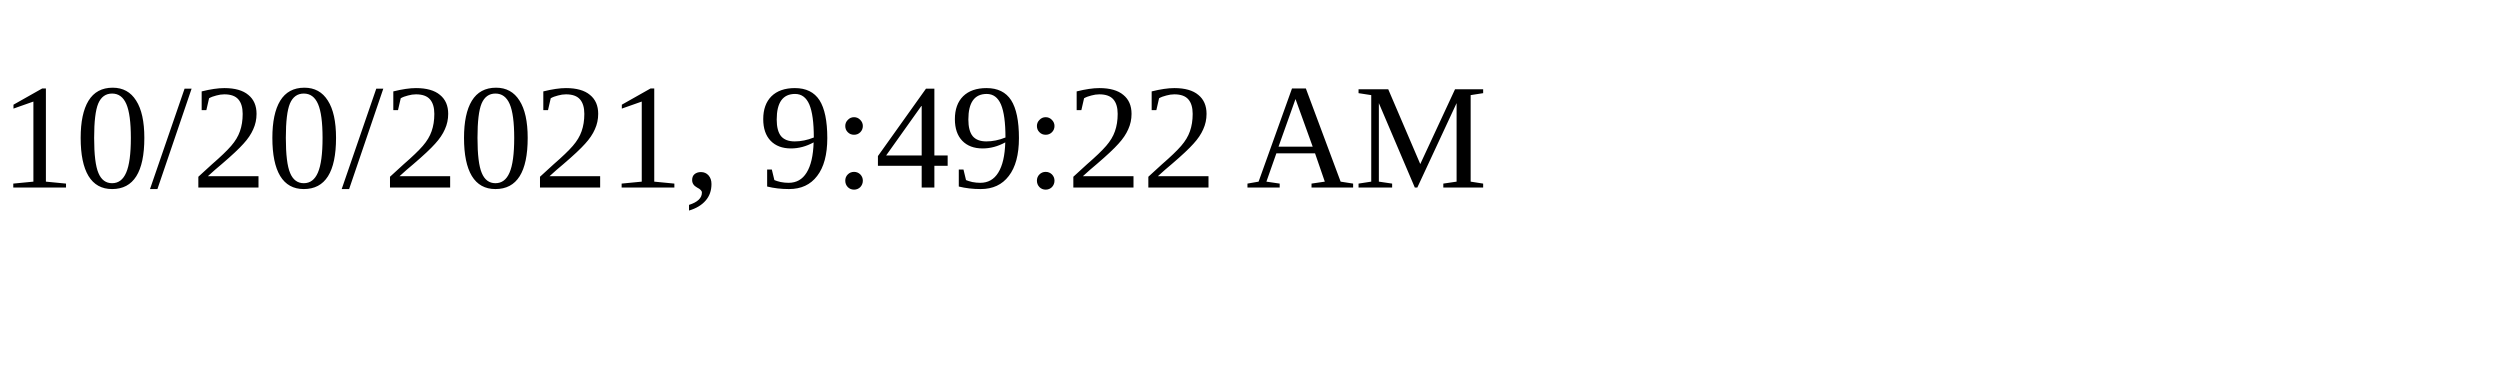
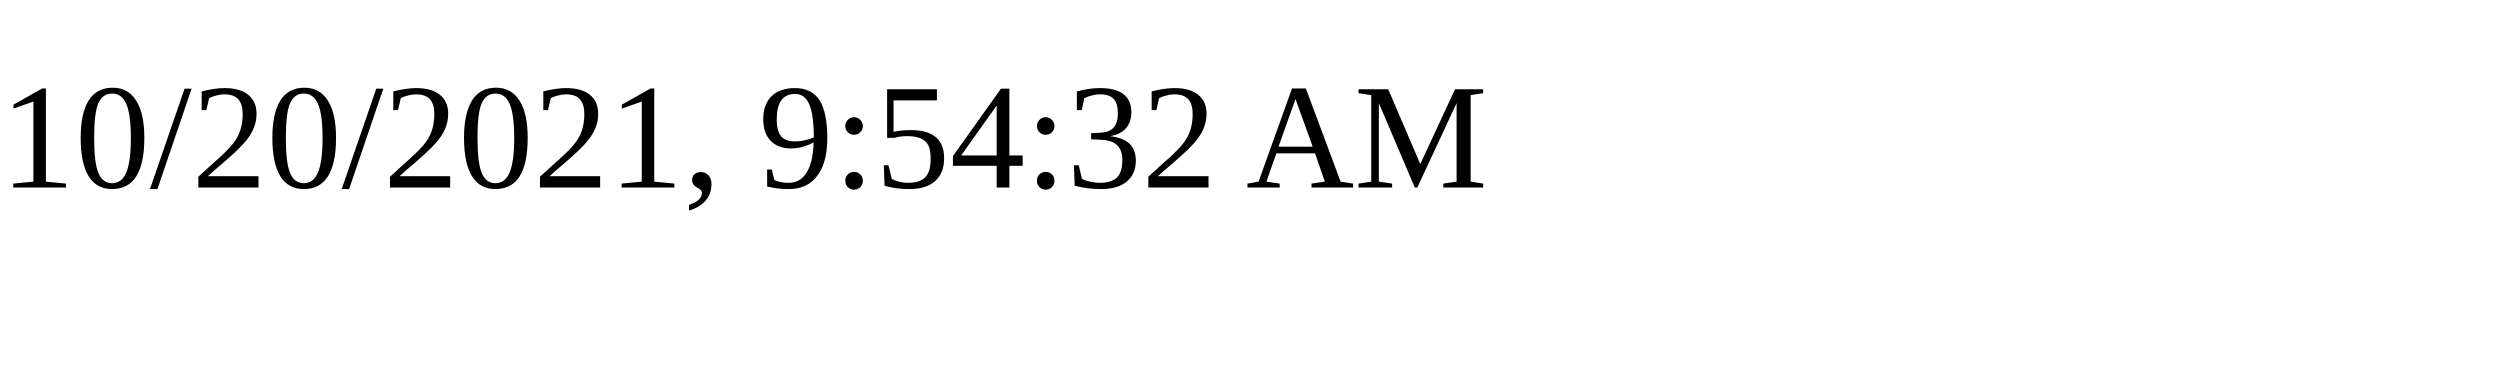
<svg xmlns="http://www.w3.org/2000/svg" height="30" width="200">
-   <text x="0" y="15">10/20/2021, 9:49:22 AM</text>
+   <text x="0" y="15">10/20/2021, 9:54:32 AM</text>
</svg>
